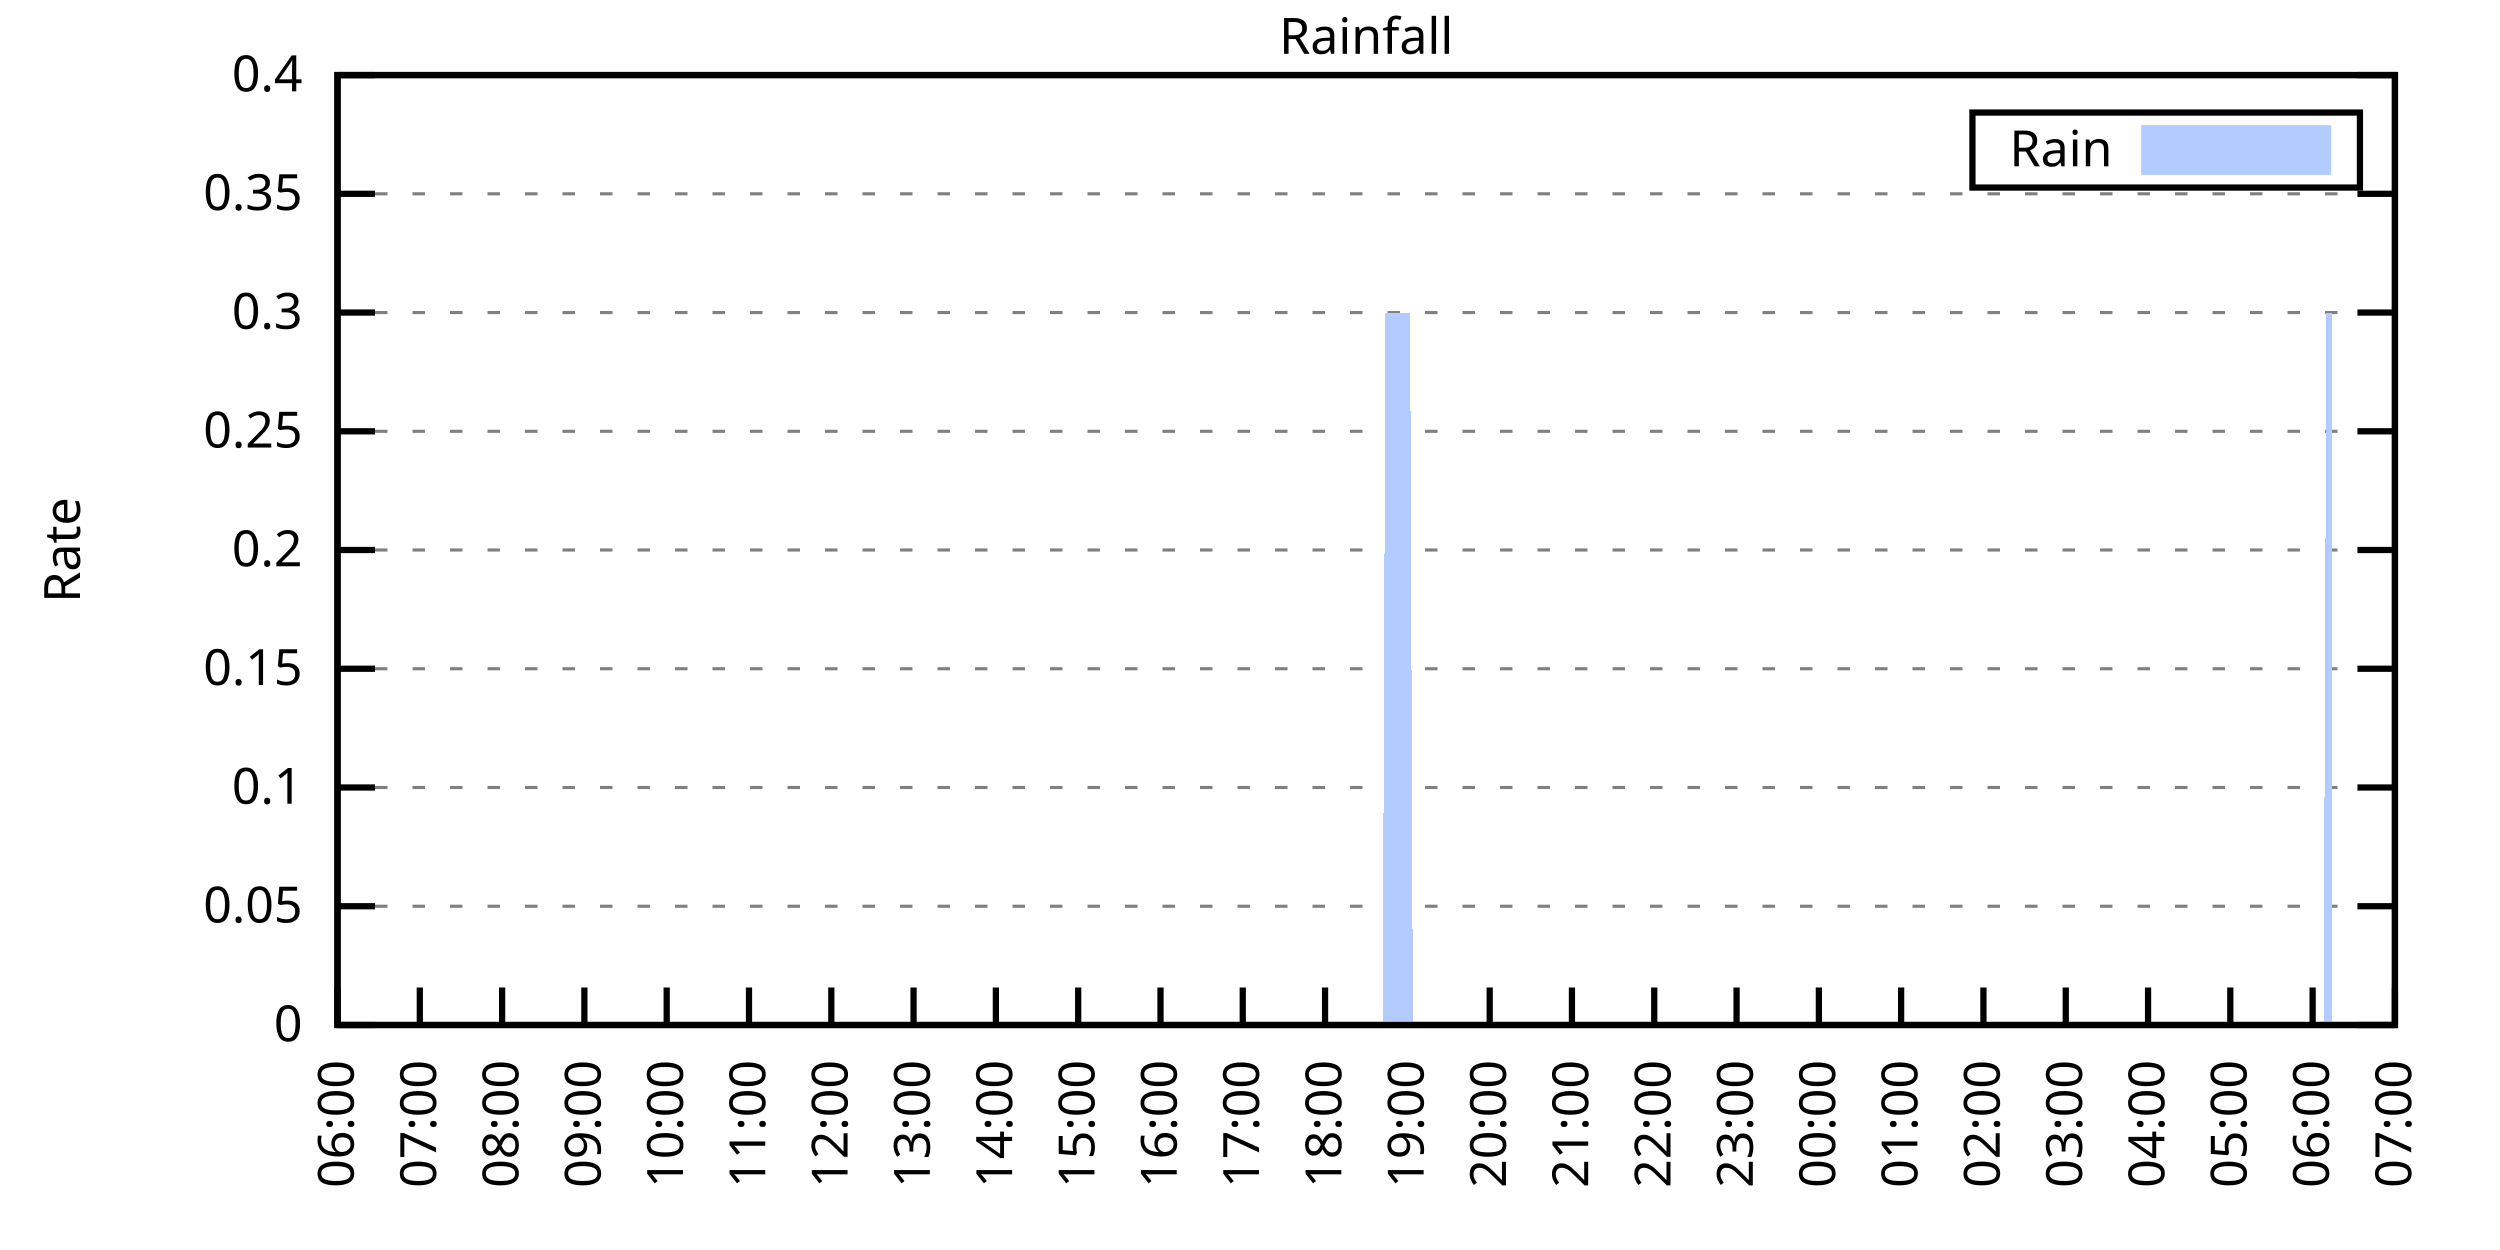
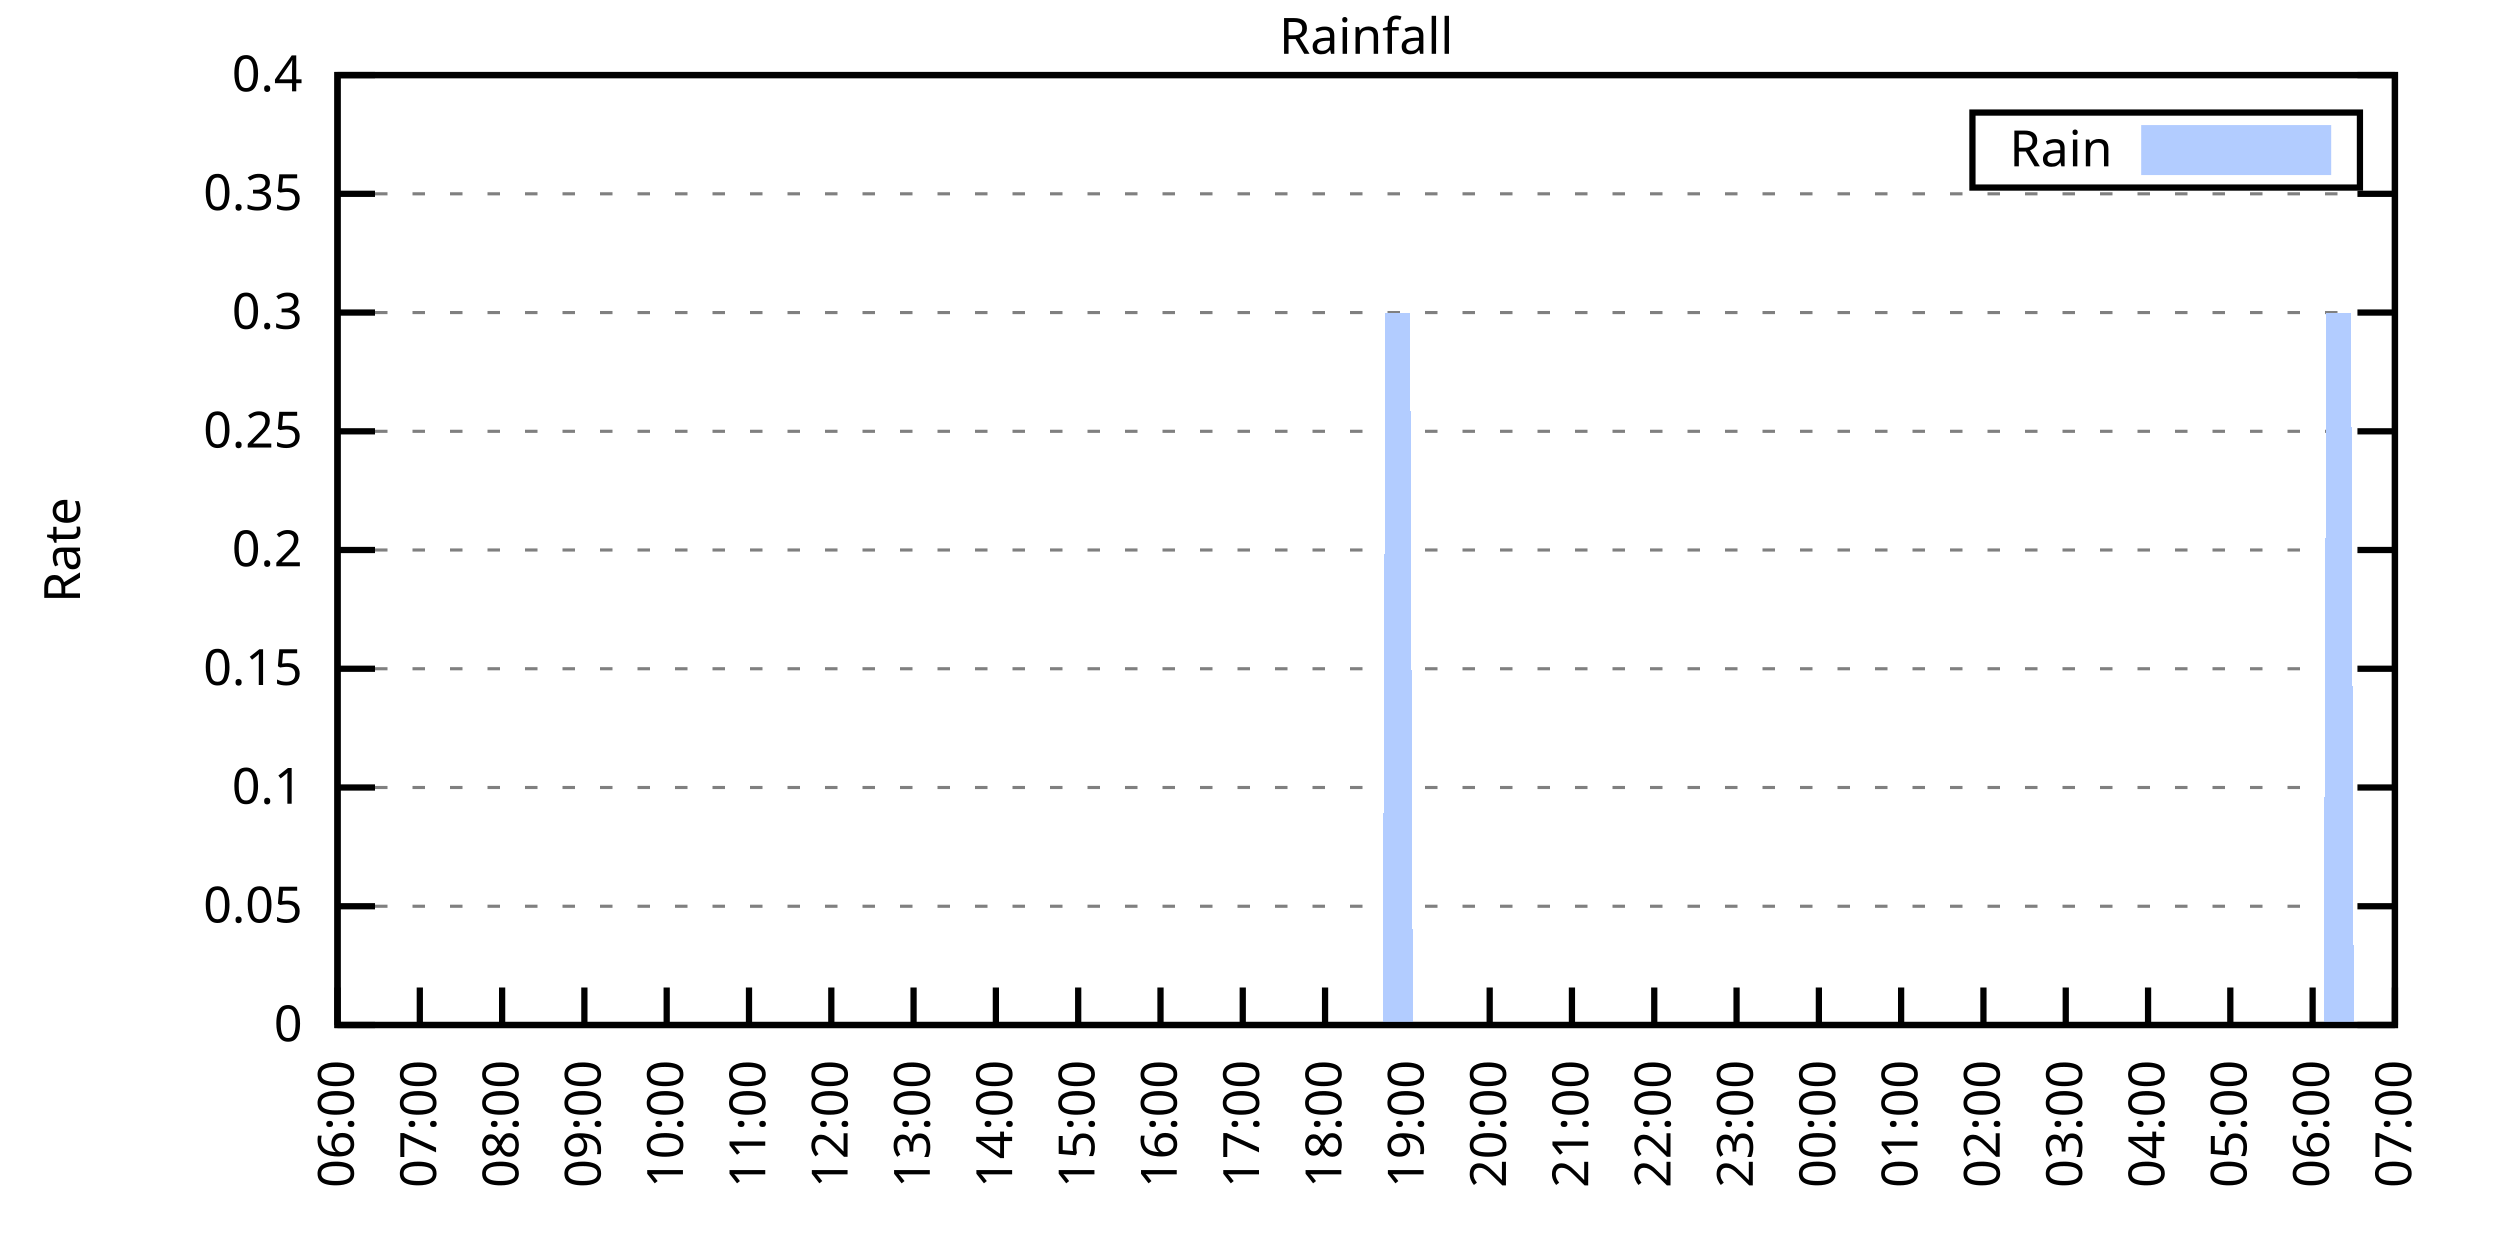
<svg xmlns="http://www.w3.org/2000/svg" xmlns:xlink="http://www.w3.org/1999/xlink" width="400" height="200" viewBox="0 0 400 200">
  <g id="gnuplot_canvas">
    <rect x="0" y="0" width="400" height="200" fill="none" />
    <defs>
      <circle id="gpDot" r="0.5" stroke-width="0.5" stroke="currentColor" />
      <path id="gpPt0" stroke-width="0.333" stroke="currentColor" d="M-1,0 h2 M0,-1 v2" />
      <path id="gpPt1" stroke-width="0.333" stroke="currentColor" d="M-1,-1 L1,1 M1,-1 L-1,1" />
      <path id="gpPt2" stroke-width="0.333" stroke="currentColor" d="M-1,0 L1,0 M0,-1 L0,1 M-1,-1 L1,1 M-1,1 L1,-1" />
      <rect id="gpPt3" stroke-width="0.333" stroke="currentColor" x="-1" y="-1" width="2" height="2" />
      <rect id="gpPt4" stroke-width="0.333" stroke="currentColor" fill="currentColor" x="-1" y="-1" width="2" height="2" />
      <circle id="gpPt5" stroke-width="0.333" stroke="currentColor" cx="0" cy="0" r="1" />
      <use xlink:href="#gpPt5" id="gpPt6" fill="currentColor" stroke="none" />
      <path id="gpPt7" stroke-width="0.333" stroke="currentColor" d="M0,-1.33 L-1.33,0.67 L1.33,0.67 z" />
      <use xlink:href="#gpPt7" id="gpPt8" fill="currentColor" stroke="none" />
      <use xlink:href="#gpPt7" id="gpPt9" stroke="currentColor" transform="rotate(180)" />
      <use xlink:href="#gpPt9" id="gpPt10" fill="currentColor" stroke="none" />
      <use xlink:href="#gpPt3" id="gpPt11" stroke="currentColor" transform="rotate(45)" />
      <use xlink:href="#gpPt11" id="gpPt12" fill="currentColor" stroke="none" />
      <path id="gpPt13" stroke-width="0.333" stroke="currentColor" d="M0,1.330 L1.265,0.411 L0.782,-1.067 L-0.782,-1.076 L-1.265,0.411 z" />
      <use xlink:href="#gpPt13" id="gpPt14" fill="currentColor" stroke="none" />
      <filter id="textbox" filterUnits="objectBoundingBox" x="0" y="0" height="1" width="1">
        <feFlood flood-color="white" flood-opacity="1" result="bgnd" />
        <feComposite in="SourceGraphic" in2="bgnd" operator="atop" />
      </filter>
      <filter id="greybox" filterUnits="objectBoundingBox" x="0" y="0" height="1" width="1">
        <feFlood flood-color="lightgrey" flood-opacity="1" result="grey" />
        <feComposite in="SourceGraphic" in2="grey" operator="atop" />
      </filter>
    </defs>
    <g fill="none" color="white" stroke="currentColor" stroke-width="1.00" stroke-linecap="butt" stroke-linejoin="miter">
</g>
    <g fill="none" color="black" stroke="currentColor" stroke-width="1.00" stroke-linecap="butt" stroke-linejoin="miter">
      <g stroke="none" shape-rendering="crispEdges">
        <polygon fill="rgb(255, 255, 255)" points="54.00,164.00 383.18,164.00 383.18,12.02 54.00,12.02 " />
      </g>
    </g>
    <g fill="none" color="black" stroke="currentColor" stroke-width="1.00" stroke-linecap="butt" stroke-linejoin="miter">
</g>
    <g fill="none" color="black" stroke="black" stroke-width="0.50" stroke-linecap="butt" stroke-linejoin="miter">
</g>
    <g fill="none" color="gray" stroke="currentColor" stroke-width="0.50" stroke-linecap="butt" stroke-linejoin="miter">
      <path stroke="gray" stroke-dasharray="2,4" class="gridline" d="M54.00,164.00 L383.19,164.00  " />
    </g>
    <g fill="none" color="gray" stroke="gray" stroke-width="1.00" stroke-linecap="butt" stroke-linejoin="miter">
</g>
    <g fill="none" color="black" stroke="currentColor" stroke-width="1.00" stroke-linecap="butt" stroke-linejoin="miter">
      <path stroke="black" d="M54.00,164.00 L60.00,164.00 M383.19,164.00 L377.19,164.00  " />
      <g transform="translate(48.40,166.60)" stroke="none" fill="black" font-family="Sans" font-size="8.00" text-anchor="end">
        <text>
          <tspan font-family="Sans"> 0</tspan>
        </text>
      </g>
    </g>
    <g fill="none" color="black" stroke="currentColor" stroke-width="1.00" stroke-linecap="butt" stroke-linejoin="miter">
</g>
    <g fill="none" color="black" stroke="black" stroke-width="0.50" stroke-linecap="butt" stroke-linejoin="miter">
</g>
    <g fill="none" color="gray" stroke="currentColor" stroke-width="0.50" stroke-linecap="butt" stroke-linejoin="miter">
      <path stroke="gray" stroke-dasharray="2,4" class="gridline" d="M54.00,145.00 L383.19,145.00  " />
    </g>
    <g fill="none" color="gray" stroke="gray" stroke-width="1.00" stroke-linecap="butt" stroke-linejoin="miter">
</g>
    <g fill="none" color="black" stroke="currentColor" stroke-width="1.00" stroke-linecap="butt" stroke-linejoin="miter">
      <path stroke="black" d="M54.00,145.00 L60.00,145.00 M383.19,145.00 L377.19,145.00  " />
      <g transform="translate(48.40,147.60)" stroke="none" fill="black" font-family="Sans" font-size="8.00" text-anchor="end">
        <text>
          <tspan font-family="Sans"> 0.05</tspan>
        </text>
      </g>
    </g>
    <g fill="none" color="black" stroke="currentColor" stroke-width="1.00" stroke-linecap="butt" stroke-linejoin="miter">
</g>
    <g fill="none" color="black" stroke="black" stroke-width="0.50" stroke-linecap="butt" stroke-linejoin="miter">
</g>
    <g fill="none" color="gray" stroke="currentColor" stroke-width="0.50" stroke-linecap="butt" stroke-linejoin="miter">
      <path stroke="gray" stroke-dasharray="2,4" class="gridline" d="M54.00,126.00 L383.19,126.00  " />
    </g>
    <g fill="none" color="gray" stroke="gray" stroke-width="1.00" stroke-linecap="butt" stroke-linejoin="miter">
</g>
    <g fill="none" color="black" stroke="currentColor" stroke-width="1.00" stroke-linecap="butt" stroke-linejoin="miter">
      <path stroke="black" d="M54.00,126.00 L60.00,126.00 M383.19,126.00 L377.19,126.00  " />
      <g transform="translate(48.40,128.60)" stroke="none" fill="black" font-family="Sans" font-size="8.00" text-anchor="end">
        <text>
          <tspan font-family="Sans"> 0.1</tspan>
        </text>
      </g>
    </g>
    <g fill="none" color="black" stroke="currentColor" stroke-width="1.00" stroke-linecap="butt" stroke-linejoin="miter">
</g>
    <g fill="none" color="black" stroke="black" stroke-width="0.50" stroke-linecap="butt" stroke-linejoin="miter">
</g>
    <g fill="none" color="gray" stroke="currentColor" stroke-width="0.50" stroke-linecap="butt" stroke-linejoin="miter">
      <path stroke="gray" stroke-dasharray="2,4" class="gridline" d="M54.00,107.00 L383.19,107.00  " />
    </g>
    <g fill="none" color="gray" stroke="gray" stroke-width="1.00" stroke-linecap="butt" stroke-linejoin="miter">
</g>
    <g fill="none" color="black" stroke="currentColor" stroke-width="1.00" stroke-linecap="butt" stroke-linejoin="miter">
      <path stroke="black" d="M54.00,107.00 L60.00,107.00 M383.19,107.00 L377.19,107.00  " />
      <g transform="translate(48.40,109.60)" stroke="none" fill="black" font-family="Sans" font-size="8.00" text-anchor="end">
        <text>
          <tspan font-family="Sans"> 0.15</tspan>
        </text>
      </g>
    </g>
    <g fill="none" color="black" stroke="currentColor" stroke-width="1.00" stroke-linecap="butt" stroke-linejoin="miter">
</g>
    <g fill="none" color="black" stroke="black" stroke-width="0.50" stroke-linecap="butt" stroke-linejoin="miter">
</g>
    <g fill="none" color="gray" stroke="currentColor" stroke-width="0.50" stroke-linecap="butt" stroke-linejoin="miter">
      <path stroke="gray" stroke-dasharray="2,4" class="gridline" d="M54.00,88.00 L383.19,88.00  " />
    </g>
    <g fill="none" color="gray" stroke="gray" stroke-width="1.00" stroke-linecap="butt" stroke-linejoin="miter">
</g>
    <g fill="none" color="black" stroke="currentColor" stroke-width="1.00" stroke-linecap="butt" stroke-linejoin="miter">
      <path stroke="black" d="M54.00,88.00 L60.00,88.00 M383.19,88.00 L377.19,88.00  " />
      <g transform="translate(48.40,90.60)" stroke="none" fill="black" font-family="Sans" font-size="8.00" text-anchor="end">
        <text>
          <tspan font-family="Sans"> 0.2</tspan>
        </text>
      </g>
    </g>
    <g fill="none" color="black" stroke="currentColor" stroke-width="1.00" stroke-linecap="butt" stroke-linejoin="miter">
</g>
    <g fill="none" color="black" stroke="black" stroke-width="0.50" stroke-linecap="butt" stroke-linejoin="miter">
</g>
    <g fill="none" color="gray" stroke="currentColor" stroke-width="0.50" stroke-linecap="butt" stroke-linejoin="miter">
      <path stroke="gray" stroke-dasharray="2,4" class="gridline" d="M54.00,69.01 L383.19,69.01  " />
    </g>
    <g fill="none" color="gray" stroke="gray" stroke-width="1.00" stroke-linecap="butt" stroke-linejoin="miter">
</g>
    <g fill="none" color="black" stroke="currentColor" stroke-width="1.00" stroke-linecap="butt" stroke-linejoin="miter">
      <path stroke="black" d="M54.00,69.01 L60.00,69.01 M383.19,69.01 L377.19,69.01  " />
      <g transform="translate(48.40,71.61)" stroke="none" fill="black" font-family="Sans" font-size="8.00" text-anchor="end">
        <text>
          <tspan font-family="Sans"> 0.25</tspan>
        </text>
      </g>
    </g>
    <g fill="none" color="black" stroke="currentColor" stroke-width="1.00" stroke-linecap="butt" stroke-linejoin="miter">
</g>
    <g fill="none" color="black" stroke="black" stroke-width="0.50" stroke-linecap="butt" stroke-linejoin="miter">
</g>
    <g fill="none" color="gray" stroke="currentColor" stroke-width="0.50" stroke-linecap="butt" stroke-linejoin="miter">
      <path stroke="gray" stroke-dasharray="2,4" class="gridline" d="M54.00,50.01 L383.19,50.01  " />
    </g>
    <g fill="none" color="gray" stroke="gray" stroke-width="1.00" stroke-linecap="butt" stroke-linejoin="miter">
</g>
    <g fill="none" color="black" stroke="currentColor" stroke-width="1.00" stroke-linecap="butt" stroke-linejoin="miter">
      <path stroke="black" d="M54.00,50.01 L60.00,50.01 M383.19,50.01 L377.19,50.01  " />
      <g transform="translate(48.40,52.61)" stroke="none" fill="black" font-family="Sans" font-size="8.00" text-anchor="end">
        <text>
          <tspan font-family="Sans"> 0.3</tspan>
        </text>
      </g>
    </g>
    <g fill="none" color="black" stroke="currentColor" stroke-width="1.00" stroke-linecap="butt" stroke-linejoin="miter">
</g>
    <g fill="none" color="black" stroke="black" stroke-width="0.50" stroke-linecap="butt" stroke-linejoin="miter">
</g>
    <g fill="none" color="gray" stroke="currentColor" stroke-width="0.50" stroke-linecap="butt" stroke-linejoin="miter">
      <path stroke="gray" stroke-dasharray="2,4" class="gridline" d="M54.00,31.01 L383.19,31.01  " />
    </g>
    <g fill="none" color="gray" stroke="gray" stroke-width="1.00" stroke-linecap="butt" stroke-linejoin="miter">
</g>
    <g fill="none" color="black" stroke="currentColor" stroke-width="1.00" stroke-linecap="butt" stroke-linejoin="miter">
      <path stroke="black" d="M54.00,31.01 L60.00,31.01 M383.19,31.01 L377.19,31.01  " />
      <g transform="translate(48.40,33.61)" stroke="none" fill="black" font-family="Sans" font-size="8.00" text-anchor="end">
        <text>
          <tspan font-family="Sans"> 0.35</tspan>
        </text>
      </g>
    </g>
    <g fill="none" color="black" stroke="currentColor" stroke-width="1.00" stroke-linecap="butt" stroke-linejoin="miter">
</g>
    <g fill="none" color="black" stroke="black" stroke-width="0.50" stroke-linecap="butt" stroke-linejoin="miter">
</g>
    <g fill="none" color="gray" stroke="currentColor" stroke-width="0.50" stroke-linecap="butt" stroke-linejoin="miter">
      <path stroke="gray" stroke-dasharray="2,4" class="gridline" d="M54.00,12.01 L383.19,12.01  " />
    </g>
    <g fill="none" color="gray" stroke="gray" stroke-width="1.00" stroke-linecap="butt" stroke-linejoin="miter">
</g>
    <g fill="none" color="black" stroke="currentColor" stroke-width="1.00" stroke-linecap="butt" stroke-linejoin="miter">
      <path stroke="black" d="M54.00,12.01 L60.00,12.01 M383.19,12.01 L377.19,12.01  " />
      <g transform="translate(48.40,14.61)" stroke="none" fill="black" font-family="Sans" font-size="8.00" text-anchor="end">
        <text>
          <tspan font-family="Sans"> 0.4</tspan>
        </text>
      </g>
    </g>
    <g fill="none" color="black" stroke="currentColor" stroke-width="1.00" stroke-linecap="butt" stroke-linejoin="miter">
      <path stroke="black" d="M54.00,164.00 L54.00,158.00  " />
      <g transform="translate(56.60,169.60) rotate(270.00)" stroke="none" fill="black" font-family="Sans" font-size="8.00" text-anchor="end">
        <text>
          <tspan font-family="Sans">06:00</tspan>
        </text>
      </g>
    </g>
    <g fill="none" color="black" stroke="currentColor" stroke-width="1.00" stroke-linecap="butt" stroke-linejoin="miter">
      <path stroke="black" d="M67.17,164.00 L67.17,158.00  " />
      <g transform="translate(69.77,169.60) rotate(270.00)" stroke="none" fill="black" font-family="Sans" font-size="8.00" text-anchor="end">
        <text>
          <tspan font-family="Sans">07:00</tspan>
        </text>
      </g>
    </g>
    <g fill="none" color="black" stroke="currentColor" stroke-width="1.00" stroke-linecap="butt" stroke-linejoin="miter">
      <path stroke="black" d="M80.34,164.00 L80.34,158.00  " />
      <g transform="translate(82.94,169.60) rotate(270.00)" stroke="none" fill="black" font-family="Sans" font-size="8.00" text-anchor="end">
        <text>
          <tspan font-family="Sans">08:00</tspan>
        </text>
      </g>
    </g>
    <g fill="none" color="black" stroke="currentColor" stroke-width="1.00" stroke-linecap="butt" stroke-linejoin="miter">
      <path stroke="black" d="M93.50,164.00 L93.50,158.00  " />
      <g transform="translate(96.10,169.60) rotate(270.00)" stroke="none" fill="black" font-family="Sans" font-size="8.00" text-anchor="end">
        <text>
          <tspan font-family="Sans">09:00</tspan>
        </text>
      </g>
    </g>
    <g fill="none" color="black" stroke="currentColor" stroke-width="1.00" stroke-linecap="butt" stroke-linejoin="miter">
      <path stroke="black" d="M106.67,164.00 L106.67,158.00  " />
      <g transform="translate(109.27,169.60) rotate(270.00)" stroke="none" fill="black" font-family="Sans" font-size="8.00" text-anchor="end">
        <text>
          <tspan font-family="Sans">10:00</tspan>
        </text>
      </g>
    </g>
    <g fill="none" color="black" stroke="currentColor" stroke-width="1.00" stroke-linecap="butt" stroke-linejoin="miter">
      <path stroke="black" d="M119.84,164.00 L119.84,158.00  " />
      <g transform="translate(122.44,169.60) rotate(270.00)" stroke="none" fill="black" font-family="Sans" font-size="8.00" text-anchor="end">
        <text>
          <tspan font-family="Sans">11:00</tspan>
        </text>
      </g>
    </g>
    <g fill="none" color="black" stroke="currentColor" stroke-width="1.00" stroke-linecap="butt" stroke-linejoin="miter">
      <path stroke="black" d="M133.01,164.00 L133.01,158.00  " />
      <g transform="translate(135.61,169.60) rotate(270.00)" stroke="none" fill="black" font-family="Sans" font-size="8.00" text-anchor="end">
        <text>
          <tspan font-family="Sans">12:00</tspan>
        </text>
      </g>
    </g>
    <g fill="none" color="black" stroke="currentColor" stroke-width="1.00" stroke-linecap="butt" stroke-linejoin="miter">
      <path stroke="black" d="M146.17,164.00 L146.17,158.00  " />
      <g transform="translate(148.77,169.60) rotate(270.00)" stroke="none" fill="black" font-family="Sans" font-size="8.00" text-anchor="end">
        <text>
          <tspan font-family="Sans">13:00</tspan>
        </text>
      </g>
    </g>
    <g fill="none" color="black" stroke="currentColor" stroke-width="1.00" stroke-linecap="butt" stroke-linejoin="miter">
      <path stroke="black" d="M159.34,164.00 L159.34,158.00  " />
      <g transform="translate(161.94,169.60) rotate(270.00)" stroke="none" fill="black" font-family="Sans" font-size="8.00" text-anchor="end">
        <text>
          <tspan font-family="Sans">14:00</tspan>
        </text>
      </g>
    </g>
    <g fill="none" color="black" stroke="currentColor" stroke-width="1.00" stroke-linecap="butt" stroke-linejoin="miter">
      <path stroke="black" d="M172.51,164.00 L172.51,158.00  " />
      <g transform="translate(175.11,169.60) rotate(270.00)" stroke="none" fill="black" font-family="Sans" font-size="8.00" text-anchor="end">
        <text>
          <tspan font-family="Sans">15:00</tspan>
        </text>
      </g>
    </g>
    <g fill="none" color="black" stroke="currentColor" stroke-width="1.00" stroke-linecap="butt" stroke-linejoin="miter">
      <path stroke="black" d="M185.68,164.00 L185.68,158.00  " />
      <g transform="translate(188.28,169.60) rotate(270.00)" stroke="none" fill="black" font-family="Sans" font-size="8.00" text-anchor="end">
        <text>
          <tspan font-family="Sans">16:00</tspan>
        </text>
      </g>
    </g>
    <g fill="none" color="black" stroke="currentColor" stroke-width="1.00" stroke-linecap="butt" stroke-linejoin="miter">
      <path stroke="black" d="M198.84,164.00 L198.84,158.00  " />
      <g transform="translate(201.44,169.60) rotate(270.00)" stroke="none" fill="black" font-family="Sans" font-size="8.00" text-anchor="end">
        <text>
          <tspan font-family="Sans">17:00</tspan>
        </text>
      </g>
    </g>
    <g fill="none" color="black" stroke="currentColor" stroke-width="1.00" stroke-linecap="butt" stroke-linejoin="miter">
      <path stroke="black" d="M212.01,164.00 L212.01,158.00  " />
      <g transform="translate(214.61,169.60) rotate(270.00)" stroke="none" fill="black" font-family="Sans" font-size="8.00" text-anchor="end">
        <text>
          <tspan font-family="Sans">18:00</tspan>
        </text>
      </g>
    </g>
    <g fill="none" color="black" stroke="currentColor" stroke-width="1.00" stroke-linecap="butt" stroke-linejoin="miter">
      <path stroke="black" d="M225.18,164.00 L225.18,158.00  " />
      <g transform="translate(227.78,169.60) rotate(270.00)" stroke="none" fill="black" font-family="Sans" font-size="8.00" text-anchor="end">
        <text>
          <tspan font-family="Sans">19:00</tspan>
        </text>
      </g>
    </g>
    <g fill="none" color="black" stroke="currentColor" stroke-width="1.00" stroke-linecap="butt" stroke-linejoin="miter">
      <path stroke="black" d="M238.35,164.00 L238.35,158.00  " />
      <g transform="translate(240.95,169.60) rotate(270.00)" stroke="none" fill="black" font-family="Sans" font-size="8.00" text-anchor="end">
        <text>
          <tspan font-family="Sans">20:00</tspan>
        </text>
      </g>
    </g>
    <g fill="none" color="black" stroke="currentColor" stroke-width="1.00" stroke-linecap="butt" stroke-linejoin="miter">
      <path stroke="black" d="M251.51,164.00 L251.51,158.00  " />
      <g transform="translate(254.11,169.60) rotate(270.00)" stroke="none" fill="black" font-family="Sans" font-size="8.00" text-anchor="end">
        <text>
          <tspan font-family="Sans">21:00</tspan>
        </text>
      </g>
    </g>
    <g fill="none" color="black" stroke="currentColor" stroke-width="1.00" stroke-linecap="butt" stroke-linejoin="miter">
      <path stroke="black" d="M264.68,164.00 L264.68,158.00  " />
      <g transform="translate(267.28,169.60) rotate(270.00)" stroke="none" fill="black" font-family="Sans" font-size="8.00" text-anchor="end">
        <text>
          <tspan font-family="Sans">22:00</tspan>
        </text>
      </g>
    </g>
    <g fill="none" color="black" stroke="currentColor" stroke-width="1.00" stroke-linecap="butt" stroke-linejoin="miter">
      <path stroke="black" d="M277.85,164.00 L277.85,158.00  " />
      <g transform="translate(280.45,169.60) rotate(270.00)" stroke="none" fill="black" font-family="Sans" font-size="8.00" text-anchor="end">
        <text>
          <tspan font-family="Sans">23:00</tspan>
        </text>
      </g>
    </g>
    <g fill="none" color="black" stroke="currentColor" stroke-width="1.00" stroke-linecap="butt" stroke-linejoin="miter">
      <path stroke="black" d="M291.02,164.00 L291.02,158.00  " />
      <g transform="translate(293.62,169.60) rotate(270.00)" stroke="none" fill="black" font-family="Sans" font-size="8.00" text-anchor="end">
        <text>
          <tspan font-family="Sans">00:00</tspan>
        </text>
      </g>
    </g>
    <g fill="none" color="black" stroke="currentColor" stroke-width="1.00" stroke-linecap="butt" stroke-linejoin="miter">
      <path stroke="black" d="M304.18,164.00 L304.18,158.00  " />
      <g transform="translate(306.78,169.60) rotate(270.00)" stroke="none" fill="black" font-family="Sans" font-size="8.00" text-anchor="end">
        <text>
          <tspan font-family="Sans">01:00</tspan>
        </text>
      </g>
    </g>
    <g fill="none" color="black" stroke="currentColor" stroke-width="1.00" stroke-linecap="butt" stroke-linejoin="miter">
      <path stroke="black" d="M317.35,164.00 L317.35,158.00  " />
      <g transform="translate(319.95,169.60) rotate(270.00)" stroke="none" fill="black" font-family="Sans" font-size="8.00" text-anchor="end">
        <text>
          <tspan font-family="Sans">02:00</tspan>
        </text>
      </g>
    </g>
    <g fill="none" color="black" stroke="currentColor" stroke-width="1.00" stroke-linecap="butt" stroke-linejoin="miter">
      <path stroke="black" d="M330.52,164.00 L330.52,158.00  " />
      <g transform="translate(333.12,169.60) rotate(270.00)" stroke="none" fill="black" font-family="Sans" font-size="8.00" text-anchor="end">
        <text>
          <tspan font-family="Sans">03:00</tspan>
        </text>
      </g>
    </g>
    <g fill="none" color="black" stroke="currentColor" stroke-width="1.00" stroke-linecap="butt" stroke-linejoin="miter">
      <path stroke="black" d="M343.69,164.00 L343.69,158.00  " />
      <g transform="translate(346.29,169.60) rotate(270.00)" stroke="none" fill="black" font-family="Sans" font-size="8.00" text-anchor="end">
        <text>
          <tspan font-family="Sans">04:00</tspan>
        </text>
      </g>
    </g>
    <g fill="none" color="black" stroke="currentColor" stroke-width="1.00" stroke-linecap="butt" stroke-linejoin="miter">
      <path stroke="black" d="M356.85,164.00 L356.85,158.00  " />
      <g transform="translate(359.45,169.60) rotate(270.00)" stroke="none" fill="black" font-family="Sans" font-size="8.00" text-anchor="end">
        <text>
          <tspan font-family="Sans">05:00</tspan>
        </text>
      </g>
    </g>
    <g fill="none" color="black" stroke="currentColor" stroke-width="1.00" stroke-linecap="butt" stroke-linejoin="miter">
      <path stroke="black" d="M370.02,164.00 L370.02,158.00  " />
      <g transform="translate(372.62,169.60) rotate(270.00)" stroke="none" fill="black" font-family="Sans" font-size="8.00" text-anchor="end">
        <text>
          <tspan font-family="Sans">06:00</tspan>
        </text>
      </g>
    </g>
    <g fill="none" color="black" stroke="currentColor" stroke-width="1.00" stroke-linecap="butt" stroke-linejoin="miter">
      <path stroke="black" d="M383.19,164.00 L383.19,158.00  " />
      <g transform="translate(385.79,169.60) rotate(270.00)" stroke="none" fill="black" font-family="Sans" font-size="8.00" text-anchor="end">
        <text>
          <tspan font-family="Sans">07:00</tspan>
        </text>
      </g>
    </g>
    <g fill="none" color="black" stroke="currentColor" stroke-width="1.00" stroke-linecap="butt" stroke-linejoin="miter">
</g>
    <g fill="none" color="black" stroke="currentColor" stroke-width="1.00" stroke-linecap="butt" stroke-linejoin="miter">
      <path stroke="black" d="M54.00,12.01 L54.00,164.00 L383.19,164.00 L383.19,12.01 L54.00,12.01 Z  " />
    </g>
    <g fill="none" color="black" stroke="currentColor" stroke-width="1.00" stroke-linecap="butt" stroke-linejoin="miter">
</g>
    <g fill="none" color="black" stroke="currentColor" stroke-width="1.00" stroke-linecap="butt" stroke-linejoin="miter">
      <path stroke="black" d="M315.59,30.01 L315.59,18.01 L377.59,18.01 L377.59,30.01 L315.59,30.01 Z  " />
    </g>
    <g id="Rainfall_plot_1">
      <g fill="none" color="white" stroke="black" stroke-width="2.00" stroke-linecap="butt" stroke-linejoin="miter">
</g>
      <g fill="none" color="black" stroke="currentColor" stroke-width="2.00" stroke-linecap="butt" stroke-linejoin="miter">
        <g transform="translate(337.99,26.61)" stroke="none" fill="black" font-family="Sans" font-size="8.00" text-anchor="end">
          <text>
            <tspan font-family="Sans">Rain</tspan>
          </text>
        </g>
      </g>
      <g fill="none" color="black" stroke="currentColor" stroke-width="2.00" stroke-linecap="butt" stroke-linejoin="miter">
        <g stroke="none" shape-rendering="crispEdges">
          <polygon fill="rgb(178, 204, 255)" points="343.59,27.01 371.99,27.01 371.99,21.01 343.59,21.01 " />
        </g>
        <path stroke="rgb(178, 204, 255)" d="M343.59,27.01 L371.99,27.01 L371.99,21.01 L343.59,21.01 L343.59,27.01 Z  " />
      </g>
      <g fill="none" color="black" stroke="currentColor" stroke-width="2.00" stroke-linecap="butt" stroke-linejoin="miter">
        <g stroke="none" shape-rendering="crispEdges">
-           <polygon fill="rgb(178, 204, 255)" points="57.51,164.00 57.95,164.00 58.39,164.00 58.83,164.00 59.27,164.00 59.71,164.00 60.14,164.00 60.58,164.00 61.02,164.00 61.46,164.00 61.90,164.00 62.34,164.00 62.78,164.00 63.22,164.00 63.66,164.00 64.10,164.00 64.53,164.00 64.97,164.00 65.41,164.00 65.85,164.00 66.29,164.00 66.73,164.00 67.17,164.00 67.61,164.00 68.05,164.00 68.48,164.00 68.92,164.00 69.36,164.00 69.80,164.00 70.24,164.00 70.68,164.00 71.12,164.00 71.56,164.00 72.00,164.00 72.43,164.00 72.87,164.00 73.31,164.00 73.75,164.00 74.19,164.00 74.63,164.00 75.07,164.00 75.51,164.00 75.95,164.00 76.38,164.00 76.82,164.00 77.26,164.00 77.70,164.00 78.14,164.00 78.58,164.00 79.02,164.00 79.46,164.00 79.90,164.00 80.34,164.00 80.77,164.00 81.21,164.00 81.65,164.00 82.09,164.00 82.53,164.00 82.97,164.00 83.41,164.00 83.85,164.00 84.29,164.00 84.72,164.00 85.16,164.00 85.60,164.00 86.04,164.00 86.48,164.00 86.92,164.00 87.36,164.00 87.80,164.00 88.24,164.00 88.67,164.00 89.11,164.00 89.55,164.00 89.99,164.00 90.43,164.00 90.87,164.00 91.31,164.00 91.75,164.00 92.19,164.00 92.62,164.00 93.06,164.00 93.50,164.00 93.94,164.00 94.38,164.00 94.82,164.00 95.26,164.00 95.70,164.00 96.14,164.00 96.58,164.00 97.01,164.00 97.45,164.00 97.89,164.00 98.33,164.00 98.77,164.00 99.21,164.00 99.65,164.00 100.09,164.00 100.53,164.00 100.96,164.00 101.40,164.00 101.84,164.00 102.28,164.00 102.72,164.00 103.16,164.00 103.60,164.00 104.04,164.00 104.48,164.00 104.91,164.00 105.35,164.00 105.79,164.00 106.23,164.00 106.67,164.00 107.11,164.00 107.55,164.00 107.99,164.00 108.43,164.00 108.87,164.00 109.30,164.00 109.74,164.00 110.18,164.00 110.62,164.00 111.06,164.00 111.50,164.00 111.94,164.00 112.38,164.00 112.82,164.00 113.25,164.00 113.69,164.00 114.13,164.00 114.57,164.00 115.01,164.00 115.45,164.00 115.89,164.00 116.33,164.00 116.77,164.00 117.20,164.00 117.64,164.00 118.08,164.00 118.52,164.00 118.96,164.00 119.40,164.00 119.84,164.00 120.28,164.00 120.72,164.00 121.15,164.00 121.59,164.00 122.03,164.00 122.47,164.00 122.91,164.00 123.35,164.00 123.79,164.00 124.23,164.00 124.67,164.00 125.11,164.00 125.54,164.00 125.98,164.00 126.42,164.00 126.86,164.00 127.30,164.00 127.74,164.00 128.18,164.00 128.62,164.00 129.06,164.00 129.49,164.00 129.93,164.00 130.37,164.00 130.81,164.00 131.25,164.00 131.69,164.00 132.13,164.00 132.57,164.00 133.01,164.00 133.44,164.00 133.88,164.00 134.32,164.00 134.76,164.00 135.20,164.00 135.64,164.00 136.08,164.00 136.52,164.00 136.96,164.00 137.39,164.00 137.83,164.00 138.27,164.00 138.71,164.00 139.15,164.00 139.59,164.00 140.03,164.00 140.47,164.00 140.91,164.00 141.35,164.00 141.78,164.00 142.22,164.00 142.66,164.00 143.10,164.00 143.54,164.00 143.98,164.00 144.42,164.00 144.86,164.00 145.30,164.00 145.73,164.00 146.17,164.00 146.61,164.00 147.05,164.00 147.49,164.00 147.93,164.00 148.37,164.00 148.81,164.00 149.25,164.00 149.68,164.00 150.12,164.00 150.56,164.00 151.00,164.00 151.44,164.00 151.88,164.00 152.32,164.00 152.76,164.00 153.20,164.00 153.63,164.00 154.07,164.00 154.51,164.00 154.95,164.00 155.39,164.00 155.83,164.00 156.27,164.00 156.71,164.00 157.15,164.00 157.59,164.00 158.02,164.00 158.46,164.00 158.90,164.00 159.34,164.00 159.78,164.00 160.22,164.00 160.66,164.00 161.10,164.00 161.54,164.00 161.97,164.00 162.41,164.00 162.85,164.00 163.29,164.00 163.73,164.00 164.17,164.00 164.61,164.00 165.05,164.00 165.49,164.00 165.92,164.00 166.36,164.00 166.80,164.00 167.24,164.00 167.68,164.00 168.12,164.00 168.56,164.00 169.00,164.00 169.44,164.00 169.87,164.00 170.31,164.00 170.75,164.00 171.19,164.00 171.63,164.00 172.07,164.00 172.51,164.00 172.95,164.00 173.39,164.00 173.83,164.00 174.26,164.00 174.70,164.00 175.14,164.00 175.58,164.00 176.02,164.00 176.46,164.00 176.90,164.00 177.34,164.00 177.78,164.00 178.21,164.00 178.65,164.00 179.09,164.00 179.53,164.00 179.97,164.00 180.41,164.00 180.85,164.00 181.29,164.00 181.73,164.00 182.16,164.00 182.60,164.00 183.04,164.00 183.48,164.00 183.92,164.00 184.36,164.00 184.80,164.00 185.24,164.00 185.68,164.00 186.11,164.00 186.55,164.00 186.99,164.00 187.43,164.00 187.87,164.00 188.31,164.00 188.75,164.00 189.19,164.00 189.63,164.00 190.07,164.00 190.50,164.00 190.94,164.00 191.38,164.00 191.82,164.00 192.26,164.00 192.70,164.00 193.14,164.00 193.58,164.00 194.02,164.00 194.45,164.00 194.89,164.00 195.33,164.00 195.77,164.00 196.21,164.00 196.65,164.00 197.09,164.00 197.53,164.00 197.97,164.00 198.40,164.00 198.84,164.00 199.28,164.00 199.72,164.00 200.16,164.00 200.60,164.00 201.04,164.00 201.48,164.00 201.92,164.00 202.35,164.00 202.79,164.00 203.23,164.00 203.67,164.00 204.11,164.00 204.55,164.00 204.99,164.00 205.43,164.00 205.87,164.00 206.31,164.00 206.74,164.00 207.18,164.00 207.62,164.00 208.06,164.00 208.50,164.00 208.94,164.00 209.38,164.00 209.82,164.00 210.26,164.00 210.69,164.00 211.13,164.00 211.57,164.00 212.01,164.00 212.45,164.00 212.89,164.00 213.33,164.00 213.77,164.00 214.21,164.00 214.64,164.00 215.08,164.00 215.52,164.00 215.96,164.00 216.40,164.00 216.84,164.00 217.28,164.00 217.72,164.00 218.16,164.00 218.60,164.00 219.03,164.00 219.47,164.00 219.91,164.00 220.35,164.00 220.79,164.00 221.23,164.00 221.67,50.01 222.11,50.01 222.55,50.01 222.98,50.01 223.42,50.01 223.86,50.01 224.30,50.01 224.74,50.01 225.18,50.01 225.62,50.01 226.06,164.00 226.50,164.00 226.93,164.00 227.37,164.00 227.81,164.00 228.25,164.00 228.69,164.00 229.13,164.00 229.57,164.00 230.01,164.00 230.45,164.00 230.88,164.00 231.32,164.00 231.76,164.00 232.20,164.00 232.64,164.00 233.08,164.00 233.52,164.00 233.96,164.00 234.40,164.00 234.84,164.00 235.27,164.00 235.71,164.00 236.15,164.00 236.59,164.00 237.03,164.00 237.47,164.00 237.91,164.00 238.35,164.00 238.79,164.00 239.22,164.00 239.66,164.00 240.10,164.00 240.54,164.00 240.98,164.00 241.42,164.00 241.86,164.00 242.30,164.00 242.74,164.00 243.17,164.00 243.61,164.00 244.05,164.00 244.49,164.00 244.93,164.00 245.37,164.00 245.81,164.00 246.25,164.00 246.69,164.00 247.12,164.00 247.56,164.00 248.00,164.00 248.44,164.00 248.88,164.00 249.32,164.00 249.76,164.00 250.20,164.00 250.64,164.00 251.08,164.00 251.51,164.00 251.95,164.00 252.39,164.00 252.83,164.00 253.27,164.00 253.71,164.00 254.15,164.00 254.59,164.00 255.03,164.00 255.46,164.00 255.90,164.00 256.34,164.00 256.78,164.00 257.22,164.00 257.66,164.00 258.10,164.00 258.54,164.00 258.98,164.00 259.41,164.00 259.85,164.00 260.29,164.00 260.73,164.00 261.17,164.00 261.61,164.00 262.05,164.00 262.49,164.00 262.93,164.00 263.36,164.00 263.80,164.00 264.24,164.00 264.68,164.00 265.12,164.00 265.56,164.00 266.00,164.00 266.44,164.00 266.88,164.00 267.32,164.00 267.75,164.00 268.19,164.00 268.63,164.00 269.07,164.00 269.51,164.00 269.95,164.00 270.39,164.00 270.83,164.00 271.27,164.00 271.70,164.00 272.14,164.00 272.58,164.00 273.02,164.00 273.46,164.00 273.90,164.00 274.34,164.00 274.78,164.00 275.22,164.00 275.65,164.00 276.09,164.00 276.53,164.00 276.97,164.00 277.41,164.00 277.85,164.00 278.29,164.00 278.73,164.00 279.17,164.00 279.60,164.00 280.04,164.00 280.48,164.00 280.92,164.00 281.36,164.00 281.80,164.00 282.24,164.00 282.68,164.00 283.12,164.00 283.56,164.00 283.99,164.00 284.43,164.00 284.87,164.00 285.31,164.00 285.75,164.00 286.19,164.00 286.63,164.00 287.07,164.00 287.51,164.00 287.94,164.00 288.38,164.00 288.82,164.00 289.26,164.00 289.70,164.00 290.14,164.00 290.58,164.00 291.02,164.00 291.46,164.00 291.89,164.00 292.33,164.00 292.77,164.00 293.21,164.00 293.65,164.00 294.09,164.00 294.53,164.00 294.97,164.00 295.41,164.00 295.84,164.00 296.28,164.00 296.72,164.00 297.16,164.00 297.60,164.00 298.04,164.00 298.48,164.00 298.92,164.00 299.36,164.00 299.80,164.00 300.23,164.00 300.67,164.00 301.11,164.00 301.55,164.00 301.99,164.00 302.43,164.00 302.87,164.00 303.31,164.00 303.75,164.00 304.18,164.00 304.62,164.00 305.06,164.00 305.50,164.00 305.94,164.00 306.38,164.00 306.82,164.00 307.26,164.00 307.70,164.00 308.13,164.00 308.57,164.00 309.01,164.00 309.45,164.00 309.89,164.00 310.33,164.00 310.77,164.00 311.21,164.00 311.65,164.00 312.08,164.00 312.52,164.00 312.96,164.00 313.40,164.00 313.84,164.00 314.28,164.00 314.72,164.00 315.16,164.00 315.60,164.00 316.04,164.00 316.47,164.00 316.91,164.00 317.35,164.00 317.79,164.00 318.23,164.00 318.67,164.00 319.11,164.00 319.55,164.00 319.99,164.00 320.42,164.00 320.86,164.00 321.30,164.00 321.74,164.00 322.18,164.00 322.62,164.00 323.06,164.00 323.50,164.00 323.94,164.00 324.37,164.00 324.81,164.00 325.25,164.00 325.69,164.00 326.13,164.00 326.57,164.00 327.01,164.00 327.45,164.00 327.89,164.00 328.33,164.00 328.76,164.00 329.20,164.00 329.64,164.00 330.08,164.00 330.52,164.00 330.96,164.00 331.40,164.00 331.84,164.00 332.28,164.00 332.71,164.00 333.15,164.00 333.59,164.00 334.03,164.00 334.47,164.00 334.91,164.00 335.35,164.00 335.79,164.00 336.23,164.00 336.66,164.00 337.10,164.00 337.54,164.00 337.98,164.00 338.42,164.00 338.86,164.00 339.30,164.00 339.74,164.00 340.18,164.00 340.61,164.00 341.05,164.00 341.49,164.00 341.93,164.00 342.37,164.00 342.81,164.00 343.25,164.00 343.69,164.00 344.13,164.00 344.57,164.00 345.00,164.00 345.44,164.00 345.88,164.00 346.32,164.00 346.76,164.00 347.20,164.00 347.64,164.00 348.08,164.00 348.52,164.00 348.95,164.00 349.39,164.00 349.83,164.00 350.27,164.00 350.71,164.00 351.15,164.00 351.59,164.00 352.03,164.00 352.47,164.00 352.90,164.00 353.34,164.00 353.78,164.00 354.22,164.00 354.66,164.00 355.10,164.00 355.54,164.00 355.98,164.00 356.42,164.00 356.85,164.00 357.29,164.00 357.73,164.00 358.17,164.00 358.61,164.00 359.05,164.00 359.49,164.00 359.93,164.00 360.37,164.00 360.81,164.00 361.24,164.00 361.68,164.00 362.12,164.00 362.56,164.00 363.00,164.00 363.44,164.00 363.88,164.00 364.32,164.00 364.76,164.00 365.19,164.00 365.63,164.00 366.07,164.00 366.51,164.00 366.95,164.00 367.39,164.00 367.83,164.00 368.27,164.00 368.71,164.00 369.14,164.00 369.58,164.00 370.02,164.00 370.46,164.00 370.90,164.00 371.34,164.00 371.78,164.00 372.22,50.01 372.66,50.01 373.09,50.01 373.09,164.00 57.51,164.00 " />
+           <polygon fill="rgb(178, 204, 255)" points="61.02,164.00 61.46,164.00 61.90,164.00 62.34,164.00 62.78,164.00 63.22,164.00 63.66,164.00 64.10,164.00 64.53,164.00 64.97,164.00 65.41,164.00 65.85,164.00 66.29,164.00 66.73,164.00 67.17,164.00 67.61,164.00 68.05,164.00 68.48,164.00 68.92,164.00 69.36,164.00 69.80,164.00 70.24,164.00 70.68,164.00 71.12,164.00 71.56,164.00 72.00,164.00 72.43,164.00 72.87,164.00 73.31,164.00 73.75,164.00 74.19,164.00 74.63,164.00 75.07,164.00 75.51,164.00 75.95,164.00 76.38,164.00 76.82,164.00 77.26,164.00 77.70,164.00 78.14,164.00 78.58,164.00 79.02,164.00 79.46,164.00 79.90,164.00 80.34,164.00 80.77,164.00 81.21,164.00 81.65,164.00 82.09,164.00 82.53,164.00 82.97,164.00 83.41,164.00 83.85,164.00 84.29,164.00 84.72,164.00 85.16,164.00 85.60,164.00 86.04,164.00 86.48,164.00 86.92,164.00 87.36,164.00 87.80,164.00 88.24,164.00 88.67,164.00 89.11,164.00 89.55,164.00 89.99,164.00 90.43,164.00 90.87,164.00 91.31,164.00 91.75,164.00 92.19,164.00 92.62,164.00 93.06,164.00 93.50,164.00 93.94,164.00 94.38,164.00 94.82,164.00 95.26,164.00 95.70,164.00 96.14,164.00 96.58,164.00 97.01,164.00 97.45,164.00 97.89,164.00 98.33,164.00 98.77,164.00 99.21,164.00 99.65,164.00 100.09,164.00 100.53,164.00 100.96,164.00 101.40,164.00 101.84,164.00 102.28,164.00 102.72,164.00 103.16,164.00 103.60,164.00 104.04,164.00 104.48,164.00 104.91,164.00 105.35,164.00 105.79,164.00 106.23,164.00 106.67,164.00 107.11,164.00 107.55,164.00 107.99,164.00 108.43,164.00 108.87,164.00 109.30,164.00 109.74,164.00 110.18,164.00 110.62,164.00 111.06,164.00 111.50,164.00 111.94,164.00 112.38,164.00 112.82,164.00 113.25,164.00 113.69,164.00 114.13,164.00 114.57,164.00 115.01,164.00 115.45,164.00 115.89,164.00 116.33,164.00 116.77,164.00 117.20,164.00 117.64,164.00 118.08,164.00 118.52,164.00 118.96,164.00 119.40,164.00 119.84,164.00 120.28,164.00 120.72,164.00 121.15,164.00 121.59,164.00 122.03,164.00 122.47,164.00 122.91,164.00 123.35,164.00 123.79,164.00 124.23,164.00 124.67,164.00 125.11,164.00 125.54,164.00 125.98,164.00 126.42,164.00 126.86,164.00 127.30,164.00 127.74,164.00 128.18,164.00 128.62,164.00 129.06,164.00 129.49,164.00 129.93,164.00 130.37,164.00 130.81,164.00 131.25,164.00 131.69,164.00 132.13,164.00 132.57,164.00 133.01,164.00 133.44,164.00 133.88,164.00 134.32,164.00 134.76,164.00 135.20,164.00 135.64,164.00 136.08,164.00 136.52,164.00 136.96,164.00 137.39,164.00 137.83,164.00 138.27,164.00 138.71,164.00 139.15,164.00 139.59,164.00 140.03,164.00 140.47,164.00 140.91,164.00 141.35,164.00 141.78,164.00 142.22,164.00 142.66,164.00 143.10,164.00 143.54,164.00 143.98,164.00 144.42,164.00 144.86,164.00 145.30,164.00 145.73,164.00 146.17,164.00 146.61,164.00 147.05,164.00 147.49,164.00 147.93,164.00 148.37,164.00 148.81,164.00 149.25,164.00 149.68,164.00 150.12,164.00 150.56,164.00 151.00,164.00 151.44,164.00 151.88,164.00 152.32,164.00 152.76,164.00 153.20,164.00 153.63,164.00 154.07,164.00 154.51,164.00 154.95,164.00 155.39,164.00 155.83,164.00 156.27,164.00 156.71,164.00 157.15,164.00 157.59,164.00 158.02,164.00 158.46,164.00 158.90,164.00 159.34,164.00 159.78,164.00 160.22,164.00 160.66,164.00 161.10,164.00 161.54,164.00 161.97,164.00 162.41,164.00 162.85,164.00 163.29,164.00 163.73,164.00 164.17,164.00 164.61,164.00 165.05,164.00 165.49,164.00 165.92,164.00 166.36,164.00 166.80,164.00 167.24,164.00 167.68,164.00 168.12,164.00 168.56,164.00 169.00,164.00 169.44,164.00 169.87,164.00 170.31,164.00 170.75,164.00 171.19,164.00 171.63,164.00 172.07,164.00 172.51,164.00 172.95,164.00 173.39,164.00 173.83,164.00 174.26,164.00 174.70,164.00 175.14,164.00 175.58,164.00 176.02,164.00 176.46,164.00 176.90,164.00 177.34,164.00 177.78,164.00 178.21,164.00 178.65,164.00 179.09,164.00 179.53,164.00 179.97,164.00 180.41,164.00 180.85,164.00 181.29,164.00 181.73,164.00 182.16,164.00 182.60,164.00 183.04,164.00 183.48,164.00 183.92,164.00 184.36,164.00 184.80,164.00 185.24,164.00 185.68,164.00 186.11,164.00 186.55,164.00 186.99,164.00 187.43,164.00 187.87,164.00 188.31,164.00 188.75,164.00 189.19,164.00 189.63,164.00 190.07,164.00 190.50,164.00 190.94,164.00 191.38,164.00 191.82,164.00 192.26,164.00 192.70,164.00 193.14,164.00 193.58,164.00 194.02,164.00 194.45,164.00 194.89,164.00 195.33,164.00 195.77,164.00 196.21,164.00 196.65,164.00 197.09,164.00 197.53,164.00 197.97,164.00 198.40,164.00 198.84,164.00 199.28,164.00 199.72,164.00 200.16,164.00 200.60,164.00 201.04,164.00 201.48,164.00 201.92,164.00 202.35,164.00 202.79,164.00 203.23,164.00 203.67,164.00 204.11,164.00 204.55,164.00 204.99,164.00 205.43,164.00 205.87,164.00 206.31,164.00 206.74,164.00 207.18,164.00 207.62,164.00 208.06,164.00 208.50,164.00 208.94,164.00 209.38,164.00 209.82,164.00 210.26,164.00 210.69,164.00 211.13,164.00 211.57,164.00 212.01,164.00 212.45,164.00 212.89,164.00 213.33,164.00 213.77,164.00 214.21,164.00 214.64,164.00 215.08,164.00 215.52,164.00 215.96,164.00 216.40,164.00 216.84,164.00 217.28,164.00 217.72,164.00 218.16,164.00 218.60,164.00 219.03,164.00 219.47,164.00 219.91,164.00 220.35,164.00 220.79,164.00 221.23,164.00 221.67,50.01 222.11,50.01 222.55,50.01 222.98,50.01 223.42,50.01 223.86,50.01 224.30,50.01 224.74,50.01 225.18,50.01 225.62,50.01 226.06,164.00 226.50,164.00 226.93,164.00 227.37,164.00 227.81,164.00 228.25,164.00 228.69,164.00 229.13,164.00 229.57,164.00 230.01,164.00 230.45,164.00 230.88,164.00 231.32,164.00 231.76,164.00 232.20,164.00 232.64,164.00 233.08,164.00 233.52,164.00 233.96,164.00 234.40,164.00 234.84,164.00 235.27,164.00 235.71,164.00 236.15,164.00 236.59,164.00 237.03,164.00 237.47,164.00 237.91,164.00 238.35,164.00 238.79,164.00 239.22,164.00 239.66,164.00 240.10,164.00 240.54,164.00 240.98,164.00 241.42,164.00 241.86,164.00 242.30,164.00 242.74,164.00 243.17,164.00 243.61,164.00 244.05,164.00 244.49,164.00 244.93,164.00 245.37,164.00 245.81,164.00 246.25,164.00 246.69,164.00 247.12,164.00 247.56,164.00 248.00,164.00 248.44,164.00 248.88,164.00 249.32,164.00 249.76,164.00 250.20,164.00 250.64,164.00 251.08,164.00 251.51,164.00 251.95,164.00 252.39,164.00 252.83,164.00 253.27,164.00 253.71,164.00 254.15,164.00 254.59,164.00 255.03,164.00 255.46,164.00 255.90,164.00 256.34,164.00 256.78,164.00 257.22,164.00 257.66,164.00 258.10,164.00 258.54,164.00 258.98,164.00 259.41,164.00 259.85,164.00 260.29,164.00 260.73,164.00 261.17,164.00 261.61,164.00 262.05,164.00 262.49,164.00 262.93,164.00 263.36,164.00 263.80,164.00 264.24,164.00 264.68,164.00 265.12,164.00 265.56,164.00 266.00,164.00 266.44,164.00 266.88,164.00 267.32,164.00 267.75,164.00 268.19,164.00 268.63,164.00 269.07,164.00 269.51,164.00 269.95,164.00 270.39,164.00 270.83,164.00 271.27,164.00 271.70,164.00 272.14,164.00 272.58,164.00 273.02,164.00 273.46,164.00 273.90,164.00 274.34,164.00 274.78,164.00 275.22,164.00 275.65,164.00 276.09,164.00 276.53,164.00 276.97,164.00 277.41,164.00 277.85,164.00 278.29,164.00 278.73,164.00 279.17,164.00 279.60,164.00 280.04,164.00 280.48,164.00 280.92,164.00 281.36,164.00 281.80,164.00 282.24,164.00 282.68,164.00 283.12,164.00 283.56,164.00 283.99,164.00 284.43,164.00 284.87,164.00 285.31,164.00 285.75,164.00 286.19,164.00 286.63,164.00 287.07,164.00 287.51,164.00 287.94,164.00 288.38,164.00 288.82,164.00 289.26,164.00 289.70,164.00 290.14,164.00 290.58,164.00 291.02,164.00 291.46,164.00 291.89,164.00 292.33,164.00 292.77,164.00 293.21,164.00 293.65,164.00 294.09,164.00 294.53,164.00 294.97,164.00 295.41,164.00 295.84,164.00 296.28,164.00 296.72,164.00 297.16,164.00 297.60,164.00 298.04,164.00 298.48,164.00 298.92,164.00 299.36,164.00 299.80,164.00 300.23,164.00 300.67,164.00 301.11,164.00 301.55,164.00 301.99,164.00 302.43,164.00 302.87,164.00 303.31,164.00 303.75,164.00 304.18,164.00 304.62,164.00 305.06,164.00 305.50,164.00 305.94,164.00 306.38,164.00 306.82,164.00 307.26,164.00 307.70,164.00 308.13,164.00 308.57,164.00 309.01,164.00 309.45,164.00 309.89,164.00 310.33,164.00 310.77,164.00 311.21,164.00 311.65,164.00 312.08,164.00 312.52,164.00 312.96,164.00 313.40,164.00 313.84,164.00 314.28,164.00 314.72,164.00 315.16,164.00 315.60,164.00 316.04,164.00 316.47,164.00 316.91,164.00 317.35,164.00 317.79,164.00 318.23,164.00 318.67,164.00 319.11,164.00 319.55,164.00 319.99,164.00 320.42,164.00 320.86,164.00 321.30,164.00 321.74,164.00 322.18,164.00 322.62,164.00 323.06,164.00 323.50,164.00 323.94,164.00 324.37,164.00 324.81,164.00 325.25,164.00 325.69,164.00 326.13,164.00 326.57,164.00 327.01,164.00 327.45,164.00 327.89,164.00 328.33,164.00 328.76,164.00 329.20,164.00 329.64,164.00 330.08,164.00 330.52,164.00 330.96,164.00 331.40,164.00 331.84,164.00 332.28,164.00 332.71,164.00 333.15,164.00 333.59,164.00 334.03,164.00 334.47,164.00 334.91,164.00 335.35,164.00 335.79,164.00 336.23,164.00 336.66,164.00 337.10,164.00 337.54,164.00 337.98,164.00 338.42,164.00 338.86,164.00 339.30,164.00 339.74,164.00 340.18,164.00 340.61,164.00 341.05,164.00 341.49,164.00 341.93,164.00 342.37,164.00 342.81,164.00 343.25,164.00 343.69,164.00 344.13,164.00 344.57,164.00 345.00,164.00 345.44,164.00 345.88,164.00 346.32,164.00 346.76,164.00 347.20,164.00 347.64,164.00 348.08,164.00 348.52,164.00 348.95,164.00 349.39,164.00 349.83,164.00 350.27,164.00 350.71,164.00 351.15,164.00 351.59,164.00 352.03,164.00 352.47,164.00 352.90,164.00 353.34,164.00 353.78,164.00 354.22,164.00 354.66,164.00 355.10,164.00 355.54,164.00 355.98,164.00 356.42,164.00 356.85,164.00 357.29,164.00 357.73,164.00 358.17,164.00 358.61,164.00 359.05,164.00 359.49,164.00 359.93,164.00 360.37,164.00 360.81,164.00 361.24,164.00 361.68,164.00 362.12,164.00 362.56,164.00 363.00,164.00 363.44,164.00 363.88,164.00 364.32,164.00 364.76,164.00 365.19,164.00 365.63,164.00 366.07,164.00 366.51,164.00 366.95,164.00 367.39,164.00 367.83,164.00 368.27,164.00 368.71,164.00 369.14,164.00 369.58,164.00 370.02,164.00 370.46,164.00 370.90,164.00 371.34,164.00 371.78,164.00 372.22,50.01 372.66,50.01 373.09,50.01 373.53,50.01 373.97,50.01 374.41,50.01 374.85,50.01 375.29,50.01 375.73,50.01 376.17,50.01 376.61,164.00 376.61,164.00 61.02,164.00 " />
        </g>
      </g>
    </g>
    <g fill="none" color="black" stroke="currentColor" stroke-width="2.00" stroke-linecap="butt" stroke-linejoin="miter">
</g>
    <g fill="none" color="black" stroke="black" stroke-width="1.00" stroke-linecap="butt" stroke-linejoin="miter">
</g>
    <g fill="none" color="black" stroke="currentColor" stroke-width="1.00" stroke-linecap="butt" stroke-linejoin="miter">
      <path stroke="black" d="M54.00,12.01 L54.00,164.00 L383.19,164.00 L383.19,12.01 L54.00,12.01 Z  " />
      <g transform="translate(12.80,88.01) rotate(270.00)" stroke="none" fill="black" font-family="Sans" font-size="8.00" text-anchor="middle">
        <text>
          <tspan font-family="Sans">Rate</tspan>
        </text>
      </g>
    </g>
    <g fill="none" color="black" stroke="currentColor" stroke-width="1.00" stroke-linecap="butt" stroke-linejoin="miter">
</g>
    <g fill="none" color="black" stroke="currentColor" stroke-width="1.00" stroke-linecap="butt" stroke-linejoin="miter">
      <g transform="translate(218.59,8.61)" stroke="none" fill="black" font-family="Sans" font-size="8.00" text-anchor="middle">
        <text>
          <tspan font-family="Sans">Rainfall</tspan>
        </text>
      </g>
    </g>
    <g fill="none" color="black" stroke="currentColor" stroke-width="1.00" stroke-linecap="butt" stroke-linejoin="miter">
</g>
  </g>
</svg>
